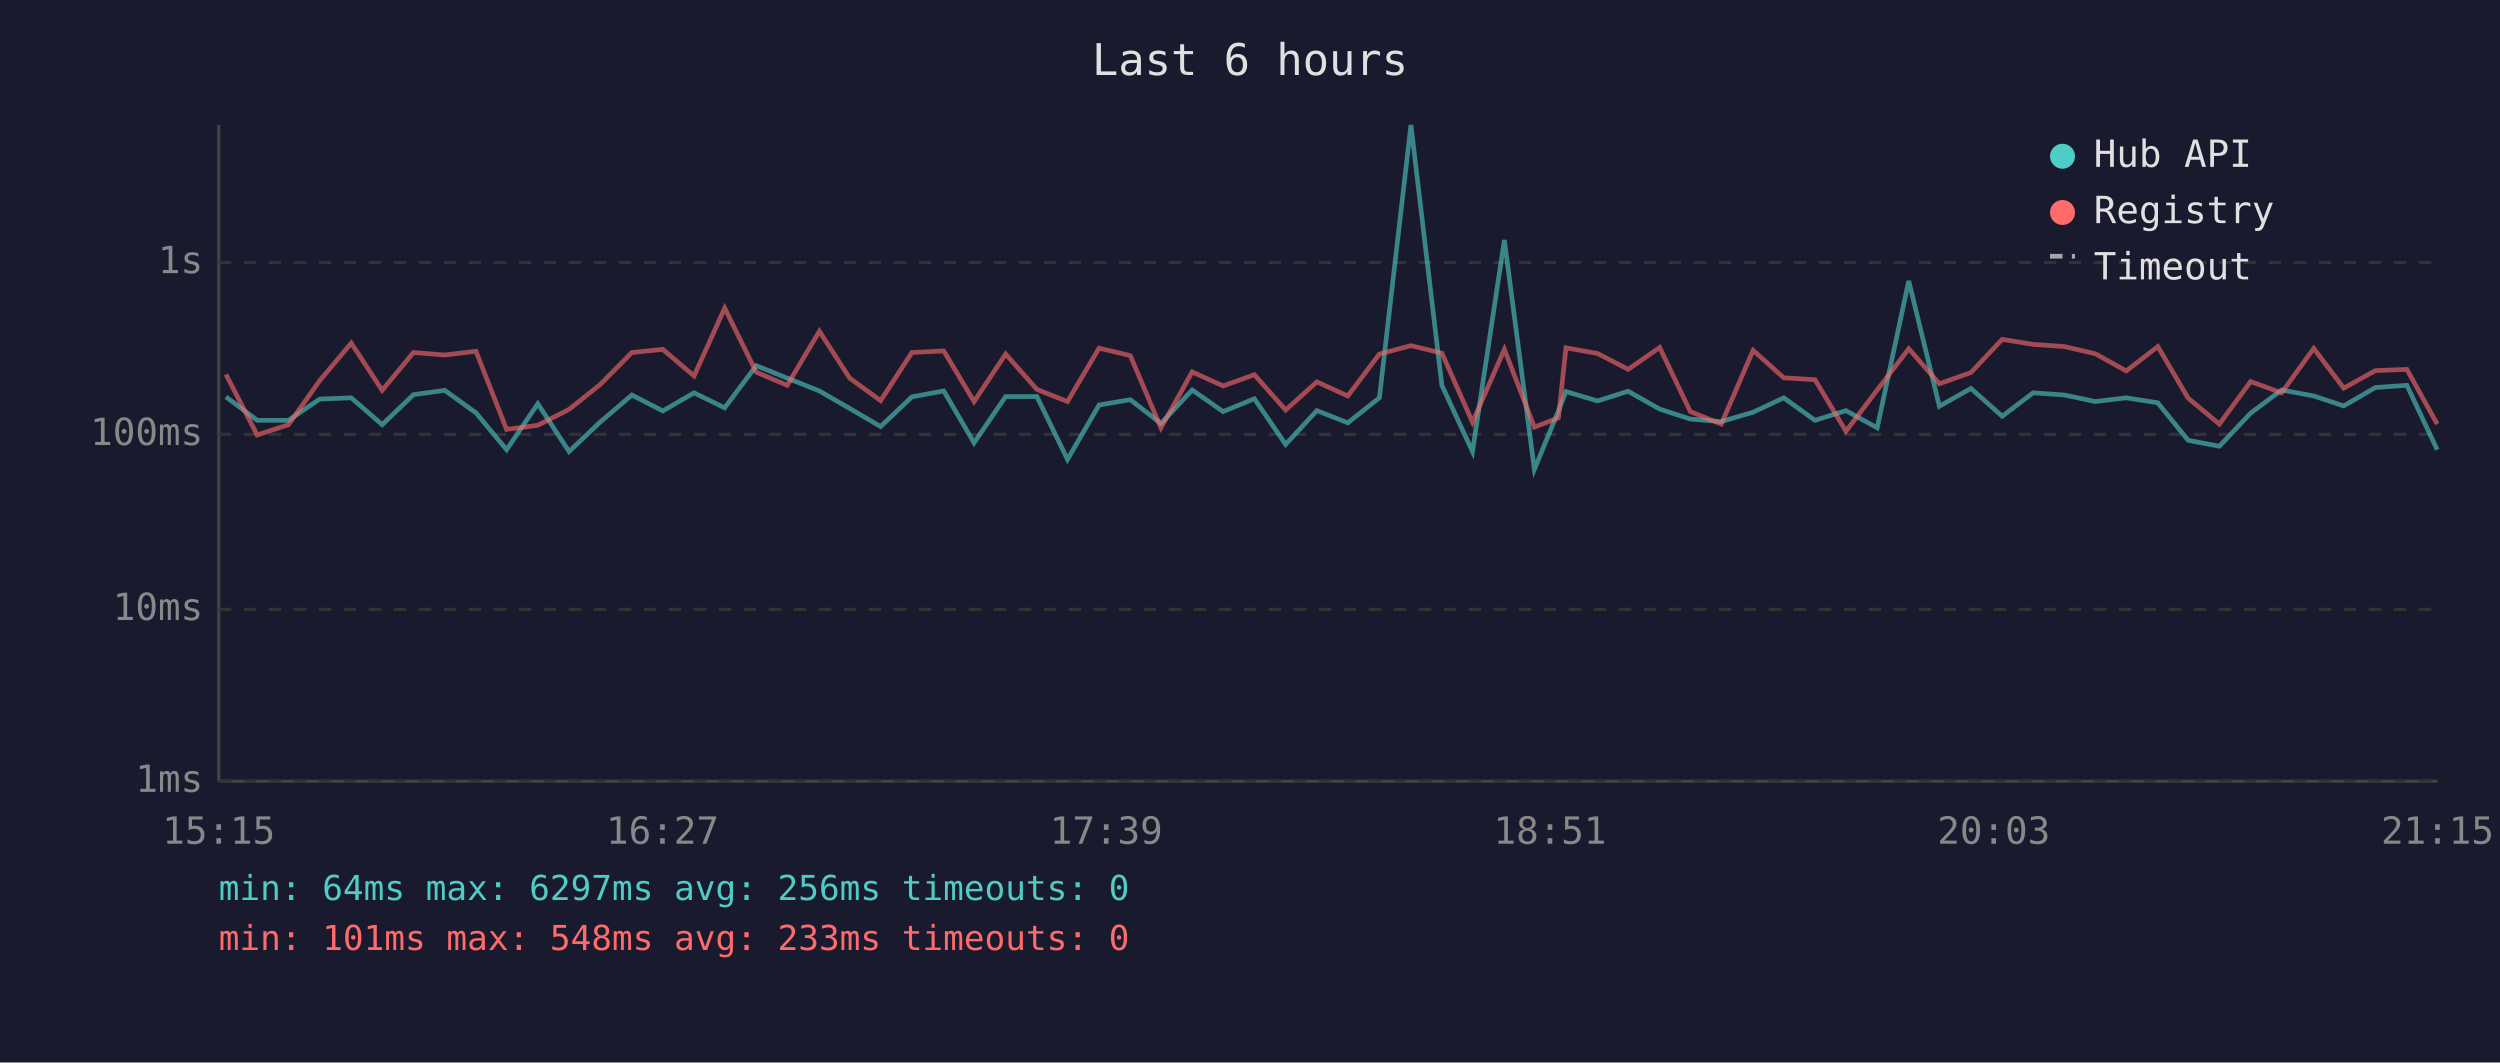
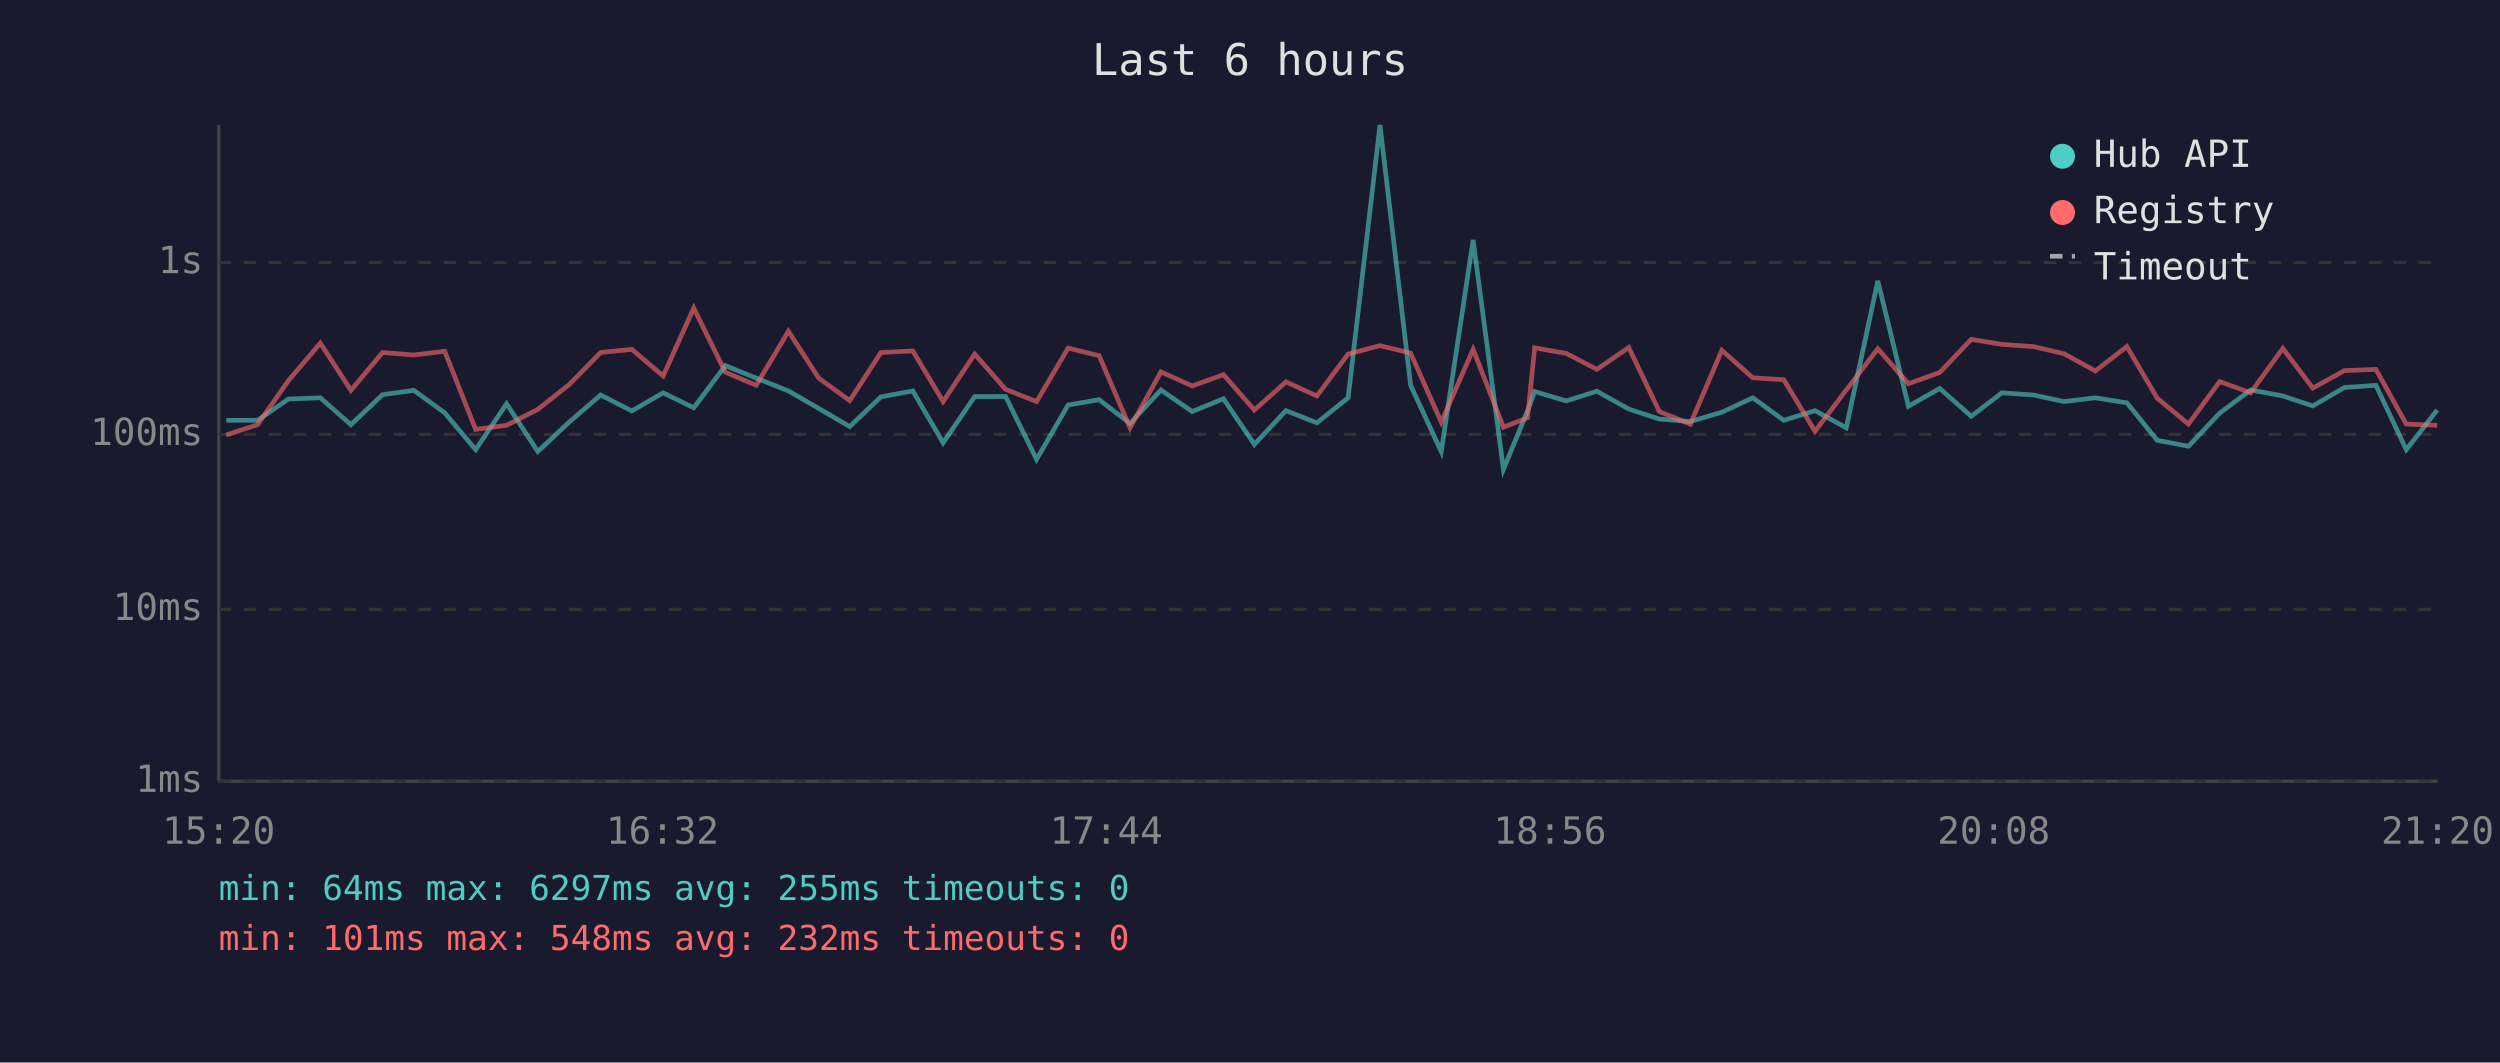
<svg xmlns="http://www.w3.org/2000/svg" viewBox="0 0 800 340" font-family="monospace" font-size="12">
  <rect width="800" height="340" fill="#1a1a2e" />
  <text x="400" y="24" fill="#e0e0e0" font-size="14" text-anchor="middle">Last 6 hours</text>
  <line x1="70" y1="40" x2="70" y2="250" stroke="#444" stroke-width="1" />
  <line x1="70" y1="250" x2="780" y2="250" stroke="#444" stroke-width="1" />
  <line x1="70" y1="250" x2="780" y2="250" stroke="#333" stroke-width="1" stroke-dasharray="4" />
  <text x="65" y="250" fill="#888" text-anchor="end" dominant-baseline="middle">1ms</text>
  <line x1="70" y1="195" x2="780" y2="195" stroke="#333" stroke-width="1" stroke-dasharray="4" />
  <text x="65" y="195" fill="#888" text-anchor="end" dominant-baseline="middle">10ms</text>
  <line x1="70" y1="139" x2="780" y2="139" stroke="#333" stroke-width="1" stroke-dasharray="4" />
  <text x="65" y="139" fill="#888" text-anchor="end" dominant-baseline="middle">100ms</text>
  <line x1="70" y1="84" x2="780" y2="84" stroke="#333" stroke-width="1" stroke-dasharray="4" />
  <text x="65" y="84" fill="#888" text-anchor="end" dominant-baseline="middle">1s</text>
-   <text x="70" y="270" fill="#888" text-anchor="middle">15:15</text>
-   <text x="212" y="270" fill="#888" text-anchor="middle">16:27</text>
-   <text x="354" y="270" fill="#888" text-anchor="middle">17:39</text>
-   <text x="496" y="270" fill="#888" text-anchor="middle">18:51</text>
-   <text x="638" y="270" fill="#888" text-anchor="middle">20:03</text>
-   <text x="780" y="270" fill="#888" text-anchor="middle">21:15</text>
-   <polyline points="72.3,127.0 82.3,134.5 92.3,134.5 102.3,127.7 112.4,127.3 122.3,135.9 132.3,126.3 142.3,124.9 152.3,132.1 162.1,143.9 172.1,129.2 182.1,144.5 192.0,135.1 202.2,126.4 212.1,131.5 222.1,125.7 231.9,130.5 242.0,117.0 251.9,121.0 262.2,125.1 271.9,130.7 281.8,136.5 291.8,127.0 302.0,125.1 311.7,141.7 321.8,126.9 331.8,126.9 341.6,147.0 351.7,129.6 361.7,127.9 371.5,135.5 381.5,124.8 391.4,131.7 401.4,127.6 411.4,142.2 421.4,131.4 431.3,135.3 441.4,127.3 451.5,40.0 461.4,123.3 471.2,144.5 481.4,76.8 491.0,150.2 498.7,131.5 501.1,125.3 511.2,128.3 521.0,125.2 531.1,130.9 540.9,134.1 550.8,134.9 561.0,131.9 570.8,127.3 580.8,134.5 590.7,131.4 600.7,136.9 610.8,89.9 620.6,130.0 630.7,124.3 640.7,133.2 650.6,125.7 660.6,126.4 670.5,128.5 680.4,127.3 690.5,128.9 700.2,140.9 710.2,142.8 720.2,132.2 730.1,124.8 740.4,126.7 750.0,129.9 760.1,124.0 770.2,123.3 779.9,143.9" fill="none" stroke="#4ecdc4" stroke-width="1.5" opacity="0.6" />
-   <polyline points="72.3,119.8 82.3,139.2 92.3,135.9 102.3,121.8 112.4,109.8 122.3,124.9 132.3,112.8 142.3,113.6 152.3,112.4 162.1,137.4 172.1,136.1 182.1,131.0 192.0,123.1 202.2,112.8 212.1,111.8 222.1,120.3 231.9,98.6 242.0,119.1 251.9,123.3 262.2,106.0 271.9,121.0 281.8,128.2 291.8,112.8 302.0,112.3 311.7,128.5 321.8,113.3 331.8,124.6 341.6,128.5 351.7,111.4 361.7,113.8 371.5,136.9 381.5,119.0 391.4,123.5 401.4,119.9 411.4,131.2 421.4,122.2 431.3,126.7 441.4,113.3 451.5,110.6 461.4,113.0 471.2,135.1 481.4,111.8 491.0,136.7 498.7,133.7 501.1,111.3 511.2,113.1 521.0,118.2 531.1,111.2 540.9,131.7 550.8,135.7 561.0,112.1 570.8,120.9 580.8,121.5 590.7,138.0 600.7,124.8 610.8,111.6 620.6,122.8 630.7,119.2 640.7,108.6 650.6,110.2 660.6,110.9 670.5,113.2 680.4,118.7 690.5,110.9 700.2,127.4 710.2,135.7 720.2,122.1 730.1,125.7 740.4,111.5 750.0,124.2 760.1,118.6 770.2,118.2 779.9,135.7" fill="none" stroke="#ff6b6b" stroke-width="1.5" opacity="0.6" />
+   <text x="70" y="270" fill="#888" text-anchor="middle">15:20</text>
+   <text x="212" y="270" fill="#888" text-anchor="middle">16:32</text>
+   <text x="354" y="270" fill="#888" text-anchor="middle">17:44</text>
+   <text x="496" y="270" fill="#888" text-anchor="middle">18:56</text>
+   <text x="638" y="270" fill="#888" text-anchor="middle">20:08</text>
+   <text x="780" y="270" fill="#888" text-anchor="middle">21:20</text>
+   <polyline points="72.4,134.5 82.4,134.5 92.3,127.7 102.5,127.3 112.3,135.9 122.4,126.3 132.4,124.9 142.3,132.1 152.2,143.9 162.1,129.2 172.1,144.5 182.1,135.1 192.2,126.4 202.2,131.5 212.2,125.7 222.0,130.5 232.1,117.0 242.0,121.0 252.3,125.1 262.0,130.7 271.9,136.5 281.9,127.0 292.1,125.1 301.8,141.7 311.9,126.9 321.8,126.9 331.7,147.0 341.8,129.6 351.7,127.9 361.6,135.5 371.5,124.8 381.5,131.7 391.5,127.6 401.4,142.2 411.5,131.4 421.4,135.3 431.4,127.3 441.6,40.0 451.4,123.3 461.2,144.5 471.4,76.8 481.1,150.2 488.8,131.5 491.1,125.3 501.2,128.3 511.0,125.2 521.2,130.9 531.0,134.1 540.9,134.9 551.0,131.9 560.9,127.3 570.8,134.5 580.8,131.4 590.8,136.9 600.9,89.9 610.7,130.0 620.7,124.3 630.8,133.2 640.6,125.7 650.7,126.4 660.5,128.5 670.5,127.3 680.6,128.9 690.3,140.9 700.3,142.8 710.3,132.2 720.2,124.8 730.5,126.7 740.1,129.9 750.2,124.0 760.3,123.3 770.0,143.9 779.9,131.2" fill="none" stroke="#4ecdc4" stroke-width="1.5" opacity="0.6" />
+   <polyline points="72.4,139.2 82.4,135.9 92.3,121.8 102.5,109.8 112.3,124.9 122.4,112.8 132.4,113.6 142.3,112.4 152.2,137.4 162.1,136.1 172.1,131.0 182.1,123.1 192.2,112.8 202.2,111.8 212.2,120.3 222.0,98.6 232.1,119.1 242.0,123.3 252.3,106.0 262.0,121.0 271.9,128.2 281.9,112.8 292.1,112.3 301.8,128.5 311.9,113.3 321.8,124.6 331.7,128.5 341.8,111.4 351.7,113.8 361.6,136.9 371.5,119.0 381.5,123.5 391.5,119.9 401.4,131.2 411.5,122.2 421.4,126.7 431.4,113.3 441.6,110.6 451.4,113.0 461.2,135.1 471.4,111.8 481.1,136.7 488.8,133.7 491.1,111.3 501.2,113.1 511.0,118.2 521.2,111.2 531.0,131.7 540.9,135.7 551.0,112.1 560.9,120.9 570.8,121.5 580.8,138.0 590.8,124.8 600.9,111.6 610.7,122.8 620.7,119.2 630.8,108.6 640.6,110.2 650.7,110.9 660.5,113.2 670.5,118.7 680.6,110.9 690.3,127.4 700.3,135.7 710.3,122.1 720.2,125.7 730.5,111.5 740.1,124.2 750.2,118.6 760.3,118.2 770.0,135.7 779.9,136.1" fill="none" stroke="#ff6b6b" stroke-width="1.5" opacity="0.6" />
  <circle cx="660" cy="50" r="4" fill="#4ecdc4" />
  <text x="670" y="50" fill="#e0e0e0" dominant-baseline="middle">Hub API</text>
  <circle cx="660" cy="68" r="4" fill="#ff6b6b" />
  <text x="670" y="68" fill="#e0e0e0" dominant-baseline="middle">Registry</text>
  <line x1="656" y1="82" x2="664" y2="82" stroke="#e0e0e0" stroke-width="1.5" stroke-dasharray="4,3" opacity="0.7" />
  <text x="670" y="86" fill="#e0e0e0" dominant-baseline="middle">Timeout</text>
-   <text x="70" y="288" fill="#4ecdc4" font-size="11">min: 64ms  max: 6297ms  avg: 256ms  timeouts: 0</text>
-   <text x="70" y="304" fill="#ff6b6b" font-size="11">min: 101ms  max: 548ms  avg: 233ms  timeouts: 0</text>
+   <text x="70" y="288" fill="#4ecdc4" font-size="11">min: 64ms  max: 6297ms  avg: 255ms  timeouts: 0</text>
+   <text x="70" y="304" fill="#ff6b6b" font-size="11">min: 101ms  max: 548ms  avg: 232ms  timeouts: 0</text>
</svg>
